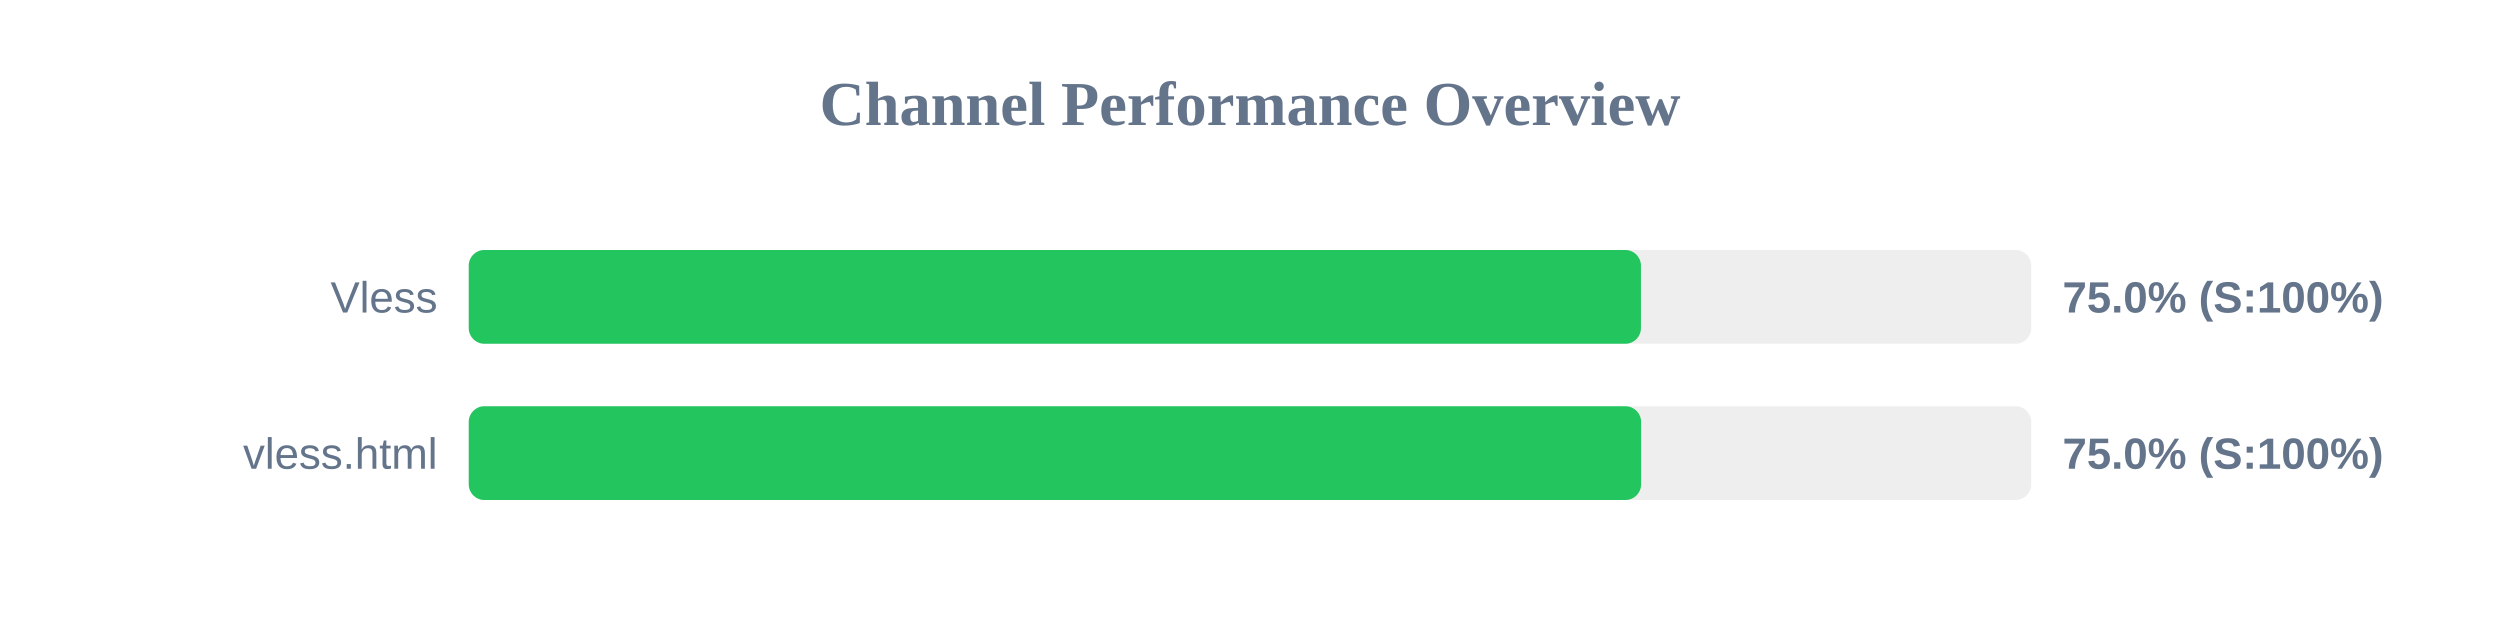
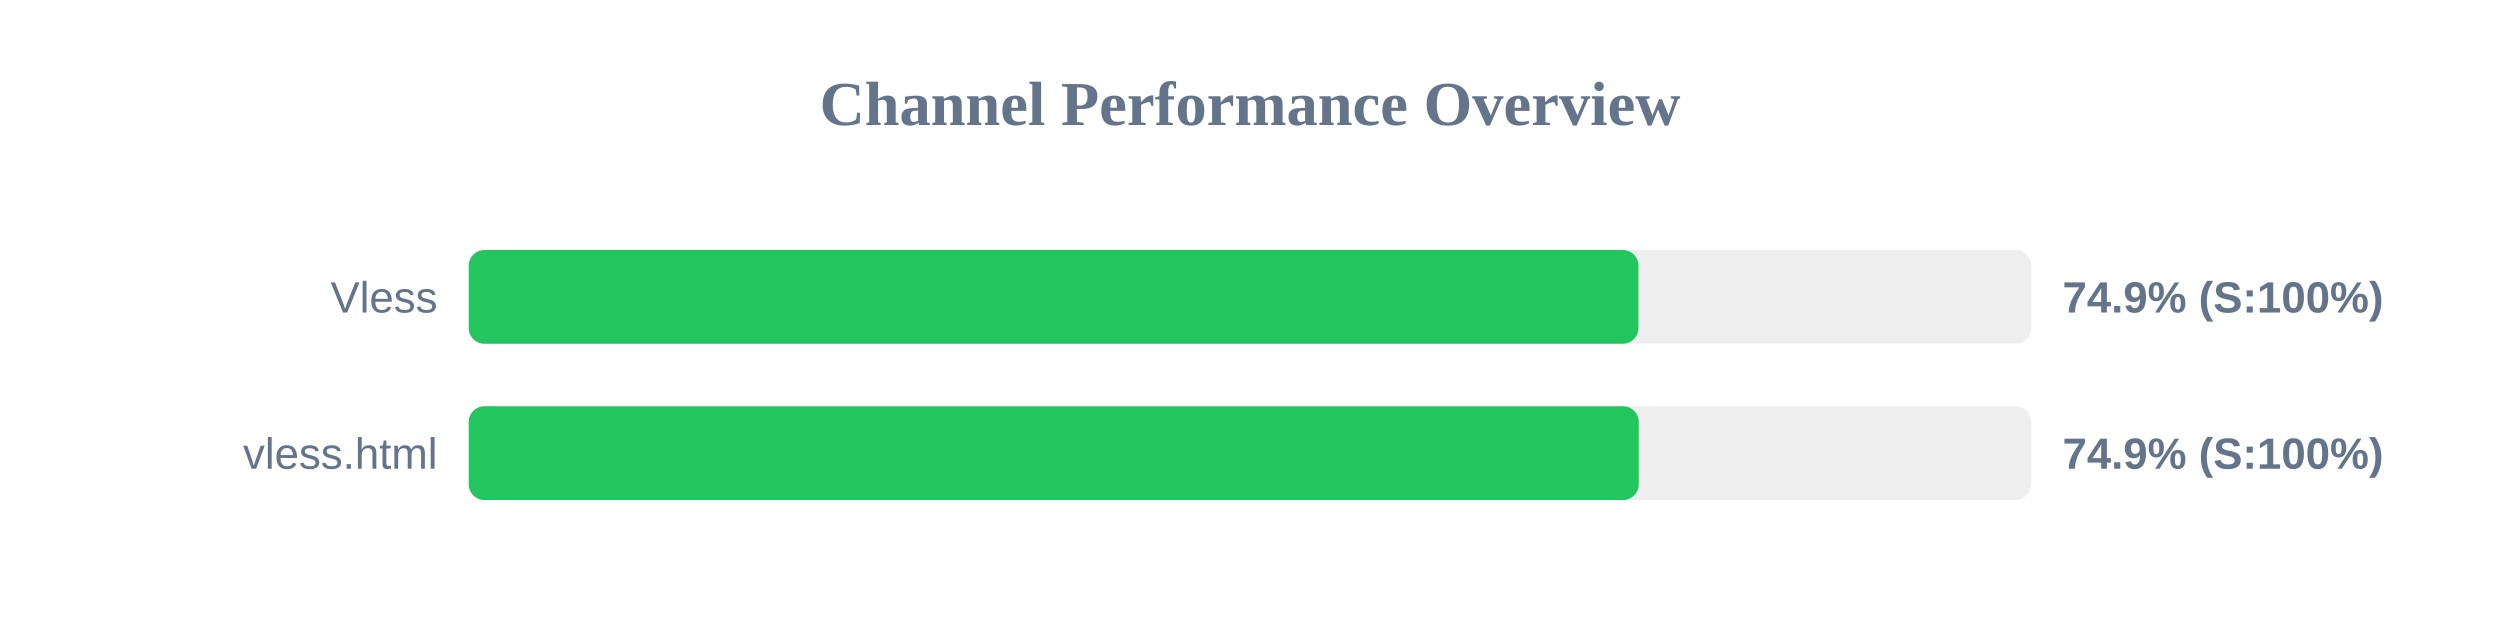
<svg xmlns="http://www.w3.org/2000/svg" width="800" height="200" version="1.1">
  <style>
        .row { font: 14px Arial; fill: #64748b; }
        .score { font: bold 14px Arial; fill: #64748b; }
    </style>
  <text x="400" y="40" text-anchor="middle" font-size="20px" font-weight="bold" fill="#64748b">Channel Performance Overview</text>
  <rect x="150" y="80" width="500" height="30" fill="#eee" rx="5" />
-   <rect x="150" y="80" width="375.1" height="30" fill="#22c55e" rx="5" />
+   <rect x="150" y="80" width="374.3" height="30" fill="#22c55e" rx="5" />
  <text x="140" y="100" text-anchor="end" class="row">Vless</text>
-   <text x="660" y="100" text-anchor="start" class="score">75.0% (S:100%)</text>
+   <text x="660" y="100" text-anchor="start" class="score">74.9% (S:100%)</text>
  <rect x="150" y="130" width="500" height="30" fill="#eee" rx="5" />
-   <rect x="150" y="130" width="375.15" height="30" fill="#22c55e" rx="5" />
+   <rect x="150" y="130" width="374.4" height="30" fill="#22c55e" rx="5" />
  <text x="140" y="150" text-anchor="end" class="row">vless.html</text>
-   <text x="660" y="150" text-anchor="start" class="score">75.0% (S:100%)</text>
+   <text x="660" y="150" text-anchor="start" class="score">74.9% (S:100%)</text>
</svg>
